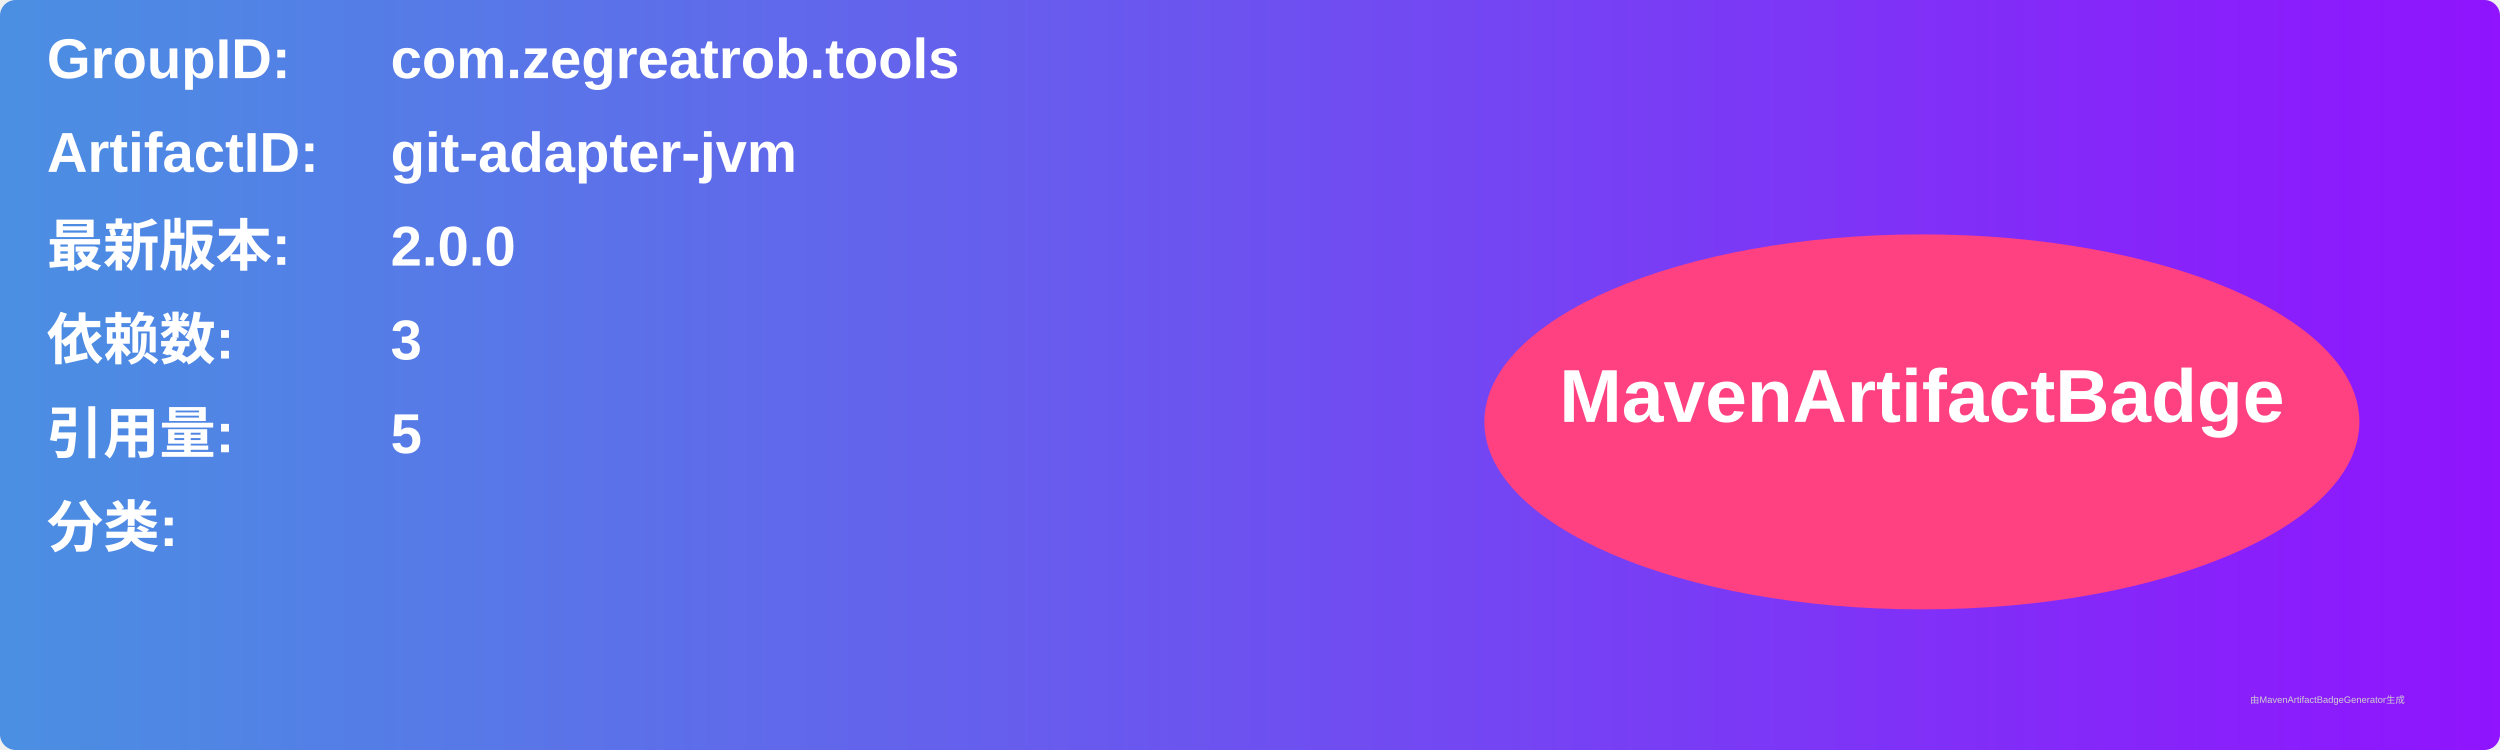
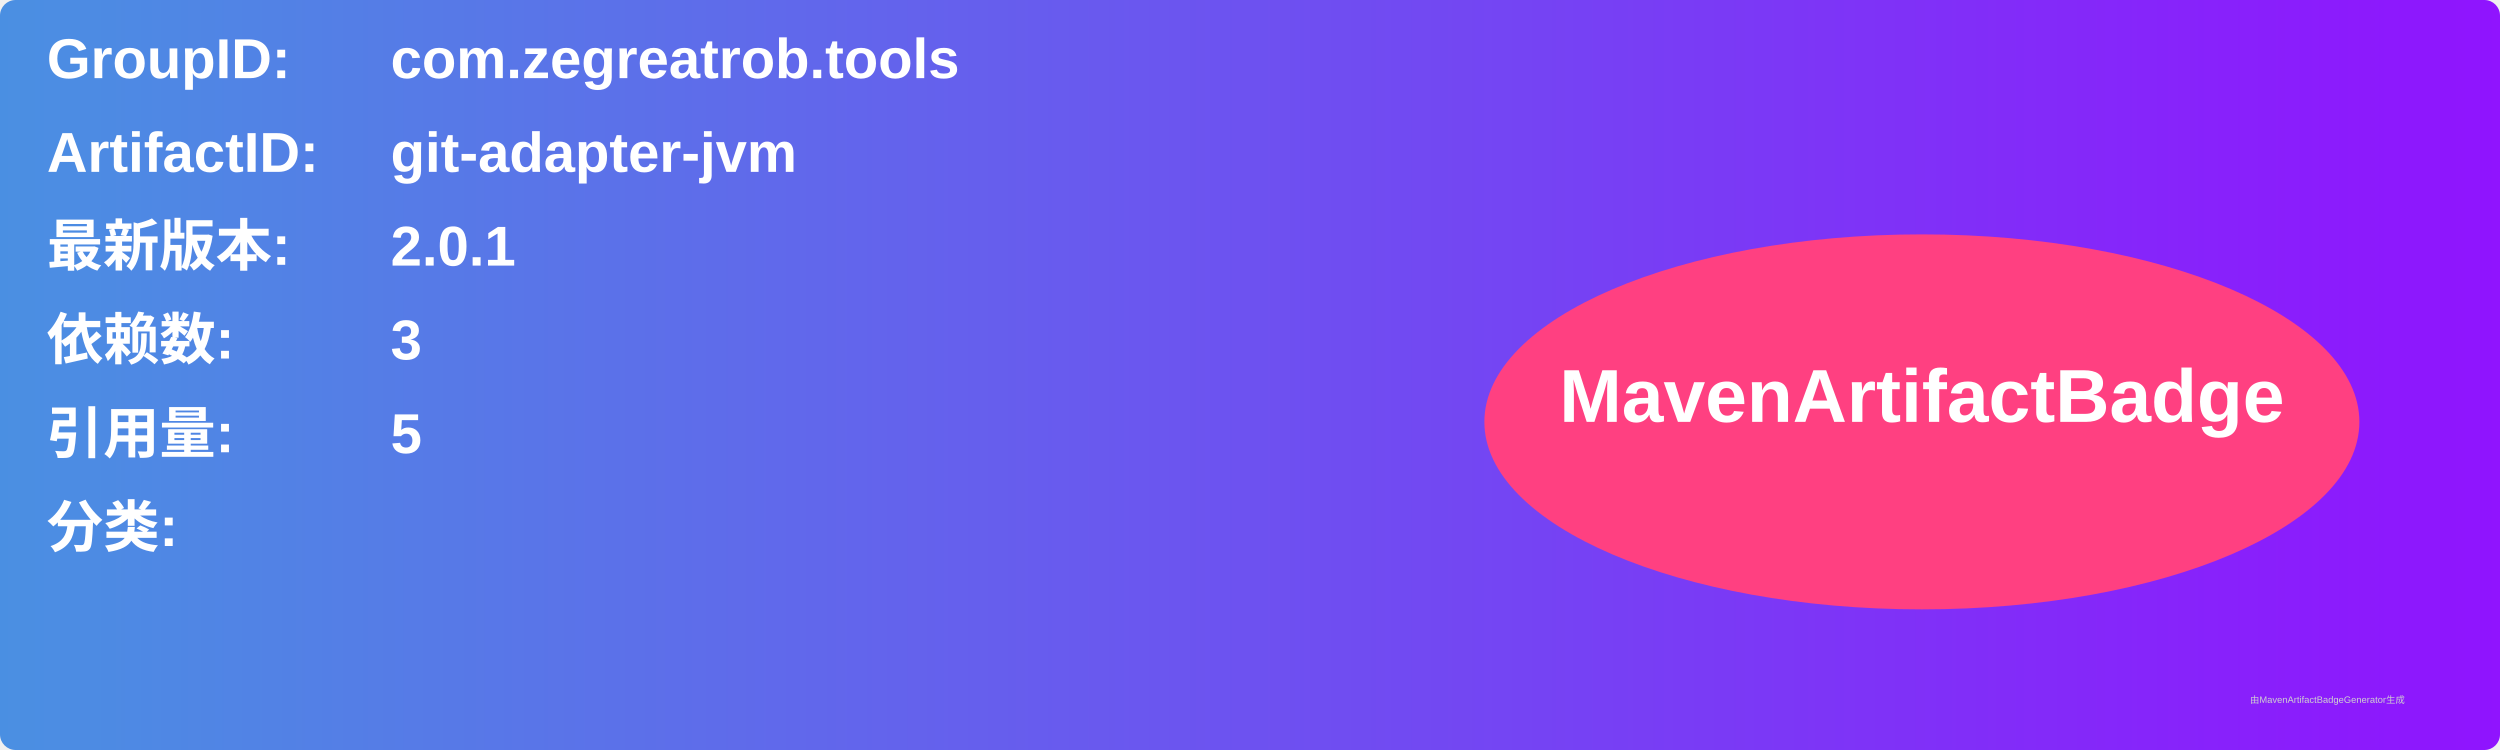
<svg xmlns="http://www.w3.org/2000/svg" width="800" height="240" viewBox="0 0 800 240">
  <linearGradient id="grad" x1="0%" y1="0%" x2="100%" y2="0%">
    <stop offset="0%" stop-color="#4a90e2" />
    <stop offset="100%" stop-color="#9013fe" />
  </linearGradient>
  <rect width="100%" height="100%" rx="5" ry="5" fill="url(#grad)" />
  <g transform="translate(15, 15)">
    <text x="0" y="10" font-family="Arial" font-size="18" fill="white" font-weight="bold" width="260">GroupID:</text>
    <text x="110" y="10" font-family="Arial" font-size="18" fill="white" font-weight="bold" width="460">com.zegreatrob.tools</text>
    <text x="0" y="40" font-family="Arial" font-size="18" fill="white" font-weight="bold" width="260">ArtifactID:</text>
    <text x="110" y="40" font-family="Arial" font-size="18" fill="white" font-weight="bold" width="460">git-adapter-jvm</text>
    <text x="0" y="70" font-family="Arial" font-size="18" fill="white" font-weight="bold">最新版本:</text>
    <text x="110" y="70" font-family="Arial" font-size="18" fill="white" font-weight="bold">
-       <tspan font-weight="bold">2.0.0</tspan>
+       <tspan font-weight="bold">2.0.1</tspan>
    </text>
    <text x="0" y="100" font-family="Arial" font-size="18" fill="white" font-weight="bold">依赖数: </text>
    <text x="110" y="100" font-family="Arial" font-size="18" fill="white">
      <tspan font-weight="bold">3</tspan>
    </text>
    <text x="0" y="130" font-family="Arial" font-size="18" fill="white" font-weight="bold">引用量: </text>
    <text x="110" y="130" font-family="Arial" font-size="18" fill="white">
      <tspan font-weight="bold">5</tspan>
    </text>
    <text x="0" y="160" font-family="Arial" font-size="18" fill="white" font-weight="bold">分类:</text>
    <text x="10" y="190" font-family="Arial" font-size="10" fill="white">
      <tspan font-weight="bold" />
    </text>
    <ellipse cx="600" cy="120" rx="140" ry="60" fill="#ff4081" />
    <text x="600" y="120" text-anchor="middle" font-family="Arial" font-size="24" fill="white" font-weight="bold">MavenArtifactBadge</text>
  </g>
  <text x="720" y="225" font-family="Arial" font-size="3" fill="#d0d0d0">由MavenArtifactBadgeGenerator生成</text>
</svg>
